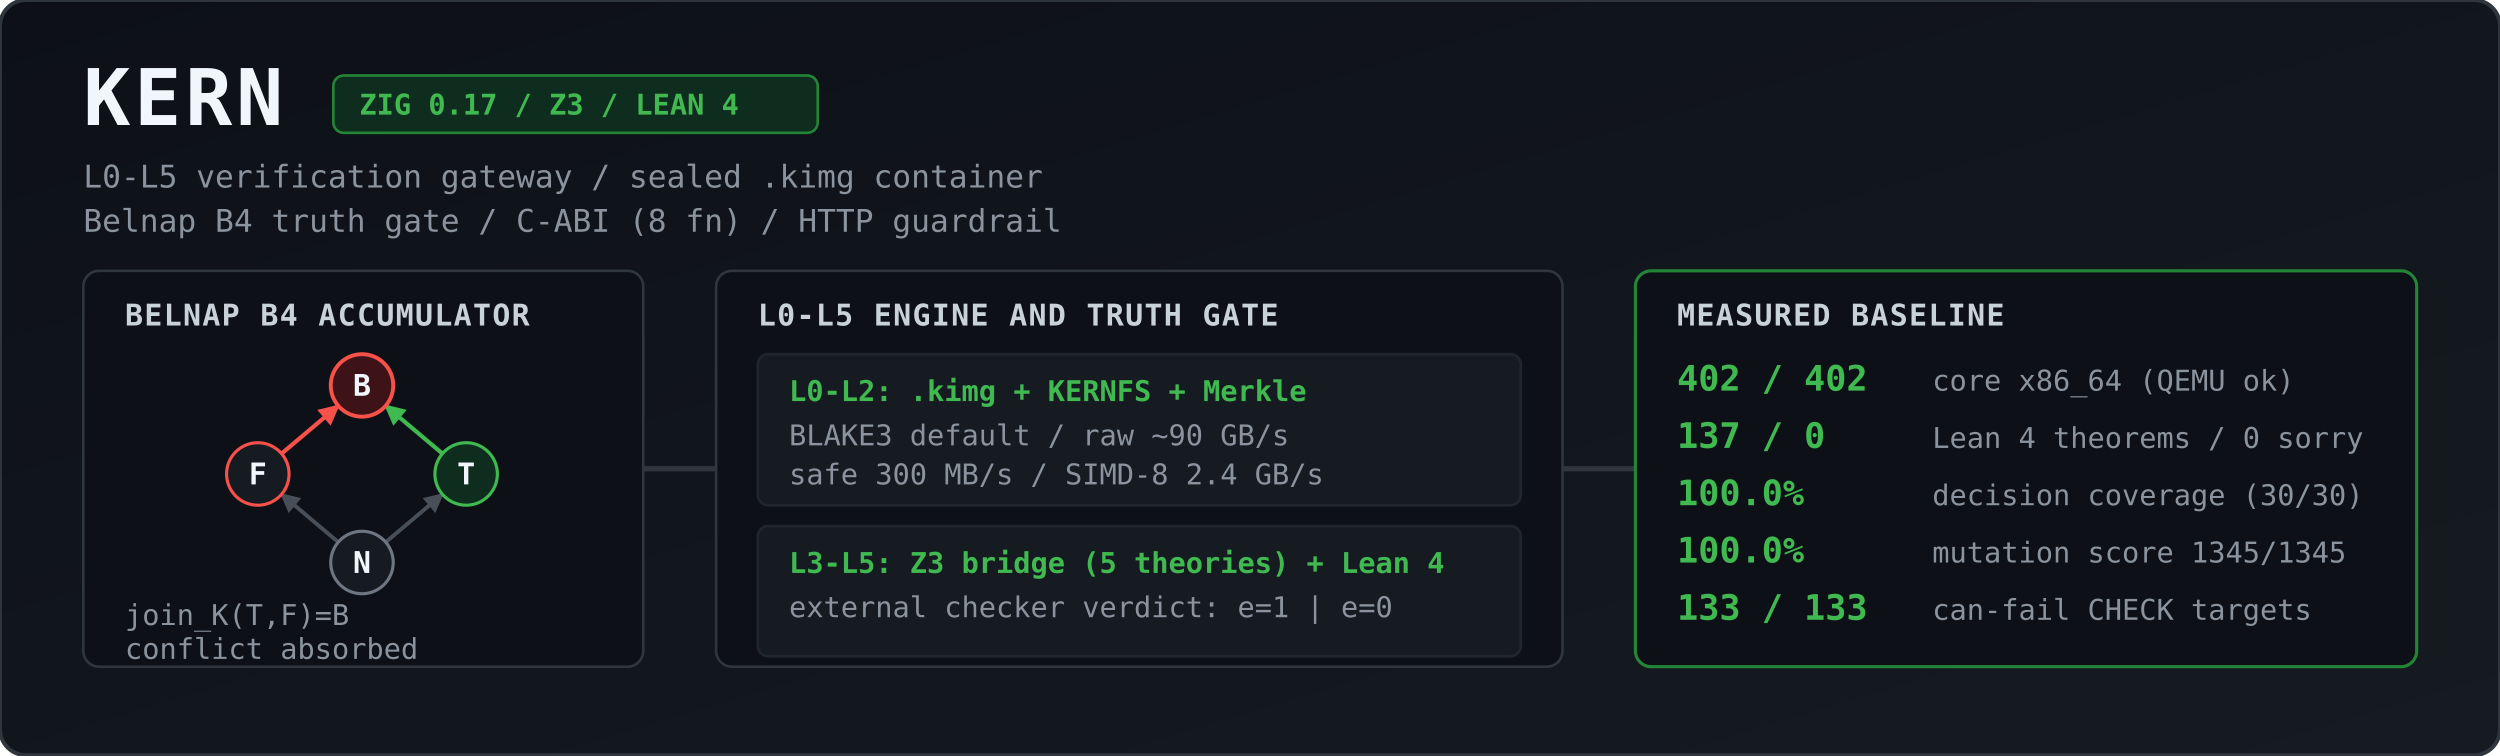
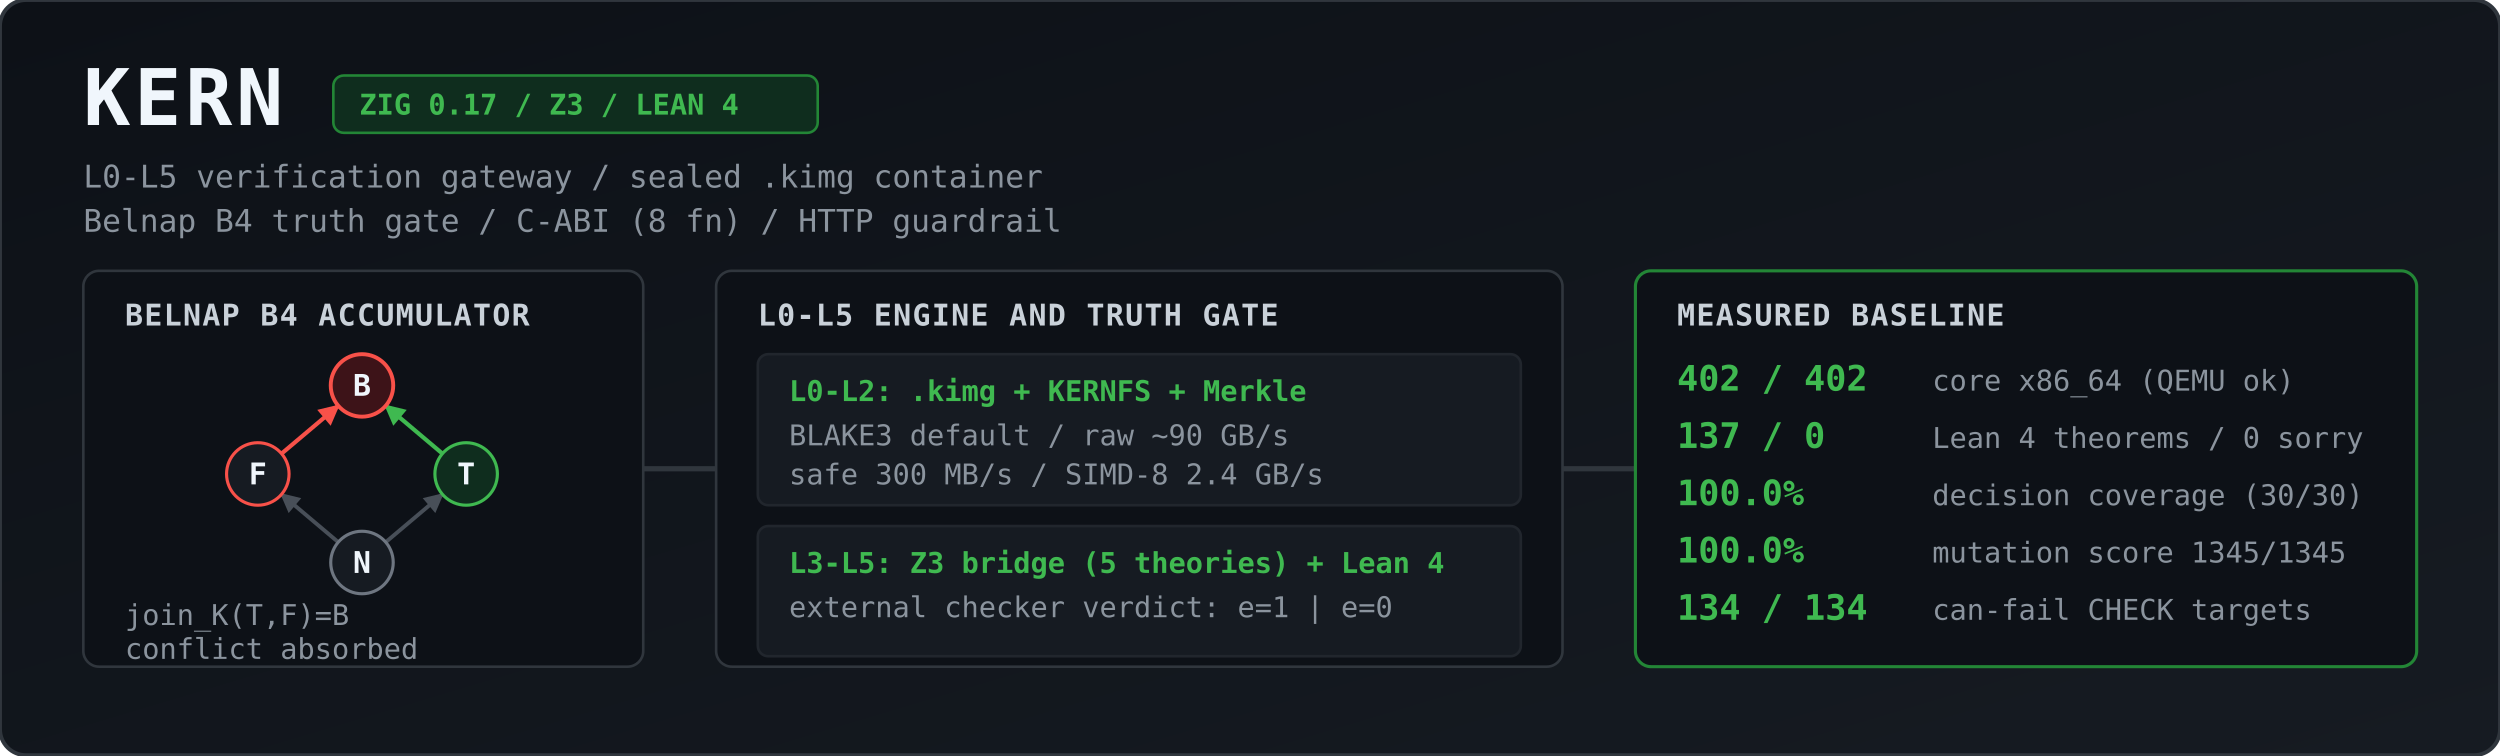
<svg xmlns="http://www.w3.org/2000/svg" viewBox="0 0 1344 406" width="100%" height="406" role="img" aria-label="KERN architecture and measured baseline">
  <defs>
    <linearGradient id="bg" x1="0" y1="0" x2="1" y2="1">
      <stop offset="0%" stop-color="#0d1117" />
      <stop offset="100%" stop-color="#161b22" />
    </linearGradient>
    <marker id="agrey" viewBox="0 0 10 10" refX="9" refY="5" markerWidth="5" markerHeight="5" orient="auto">
      <path d="M 0 0 L 10 5 L 0 10 z" fill="#484f58" />
    </marker>
    <marker id="ared" viewBox="0 0 10 10" refX="9" refY="5" markerWidth="5" markerHeight="5" orient="auto">
      <path d="M 0 0 L 10 5 L 0 10 z" fill="#f85149" />
    </marker>
    <marker id="agreen" viewBox="0 0 10 10" refX="9" refY="5" markerWidth="5" markerHeight="5" orient="auto">
      <path d="M 0 0 L 10 5 L 0 10 z" fill="#3fb950" />
    </marker>
    <style>
      .title { font: 700 30px ui-monospace, SFMono-Regular, Menlo, Monaco, Consolas, monospace; fill: #f0f6fc; letter-spacing: 1.5px; }
      .sub   { font: 400 12px ui-monospace, SFMono-Regular, Menlo, Monaco, Consolas, monospace; fill: #8b949e; }
      .badge { font: 600 11px ui-monospace, SFMono-Regular, Menlo, Monaco, Consolas, monospace; fill: #3fb950; }
      .hdr   { font: 700 11.5px ui-monospace, SFMono-Regular, Menlo, Monaco, Consolas, monospace; fill: #c9d1d9; letter-spacing: 0.5px; }
      .val   { font: 700 13.5px ui-monospace, SFMono-Regular, Menlo, Monaco, Consolas, monospace; fill: #3fb950; }
      .lbl   { font: 400 11px ui-monospace, SFMono-Regular, Menlo, Monaco, Consolas, monospace; fill: #8b949e; }
      .node  { font: 700 11.5px ui-monospace, SFMono-Regular, Menlo, Monaco, Consolas, monospace; fill: #f0f6fc; text-anchor: middle; }
    </style>
  </defs>
  <g transform="scale(1.4)">
    <rect width="960" height="290" rx="10" fill="url(#bg)" stroke="#30363d" stroke-width="1.5" />
    <text x="32" y="48" class="title">KERN</text>
    <rect x="128" y="29" width="186" height="22" rx="4" fill="#0f2d1e" stroke="#238636" stroke-width="1" />
    <text x="138" y="44" class="badge">ZIG 0.17 / Z3 / LEAN 4</text>
    <text x="32" y="72" class="sub">L0-L5 verification gateway / sealed .kimg container</text>
    <text x="32" y="89" class="sub">Belnap B4 truth gate / C-ABI (8 fn) / HTTP guardrail</text>
    <rect x="32" y="104" width="215" height="152" rx="6" fill="#0d1117" stroke="#30363d" />
    <text x="48" y="125" class="hdr">BELNAP B4 ACCUMULATOR</text>
    <line x1="129.9" y1="208.2" x2="108.1" y2="189.8" stroke="#484f58" stroke-width="1.5" marker-end="url(#agrey)" />
    <line x1="148.1" y1="208.2" x2="169.9" y2="189.8" stroke="#484f58" stroke-width="1.5" marker-end="url(#agrey)" />
    <line x1="108.1" y1="174.2" x2="129.9" y2="155.8" stroke="#f85149" stroke-width="1.6" marker-end="url(#ared)" />
    <line x1="169.9" y1="174.2" x2="148.1" y2="155.8" stroke="#3fb950" stroke-width="1.6" marker-end="url(#agreen)" />
    <circle cx="139" cy="148" r="12" fill="#3d1318" stroke="#f85149" stroke-width="1.5" />
    <text x="139" y="152" class="node">B</text>
    <circle cx="99" cy="182" r="12" fill="#161b22" stroke="#f85149" stroke-width="1.2" />
    <text x="99" y="186" class="node">F</text>
    <circle cx="179" cy="182" r="12" fill="#0f2d1e" stroke="#3fb950" stroke-width="1.2" />
    <text x="179" y="186" class="node">T</text>
    <circle cx="139" cy="216" r="12" fill="#161b22" stroke="#6e7681" stroke-width="1.2" />
    <text x="139" y="220" class="node">N</text>
    <text x="48" y="240" class="lbl">join_K(T,F)=B</text>
    <text x="48" y="253" class="lbl">conflict absorbed</text>
    <path d="M 247 180 L 275 180" stroke="#30363d" stroke-width="2" />
    <rect x="275" y="104" width="325" height="152" rx="6" fill="#0d1117" stroke="#30363d" />
    <text x="291" y="125" class="hdr">L0-L5 ENGINE AND TRUTH GATE</text>
    <rect x="291" y="136" width="293" height="58" rx="4" fill="#161b22" stroke="#21262d" />
    <text x="303" y="154" class="badge">L0-L2: .kimg + KERNFS + Merkle</text>
    <text x="303" y="171" class="lbl">BLAKE3 default / raw ~90 GB/s</text>
    <text x="303" y="186" class="lbl">safe 300 MB/s / SIMD-8 2.4 GB/s</text>
    <rect x="291" y="202" width="293" height="50" rx="4" fill="#161b22" stroke="#21262d" />
    <text x="303" y="220" class="badge">L3-L5: Z3 bridge (5 theories) + Lean 4</text>
    <text x="303" y="237" class="lbl">external checker verdict: e=1 | e=0</text>
    <path d="M 600 180 L 628 180" stroke="#30363d" stroke-width="2" />
    <rect x="628" y="104" width="300" height="152" rx="6" fill="#0d1117" stroke="#238636" stroke-width="1.2" />
    <text x="644" y="125" class="hdr">MEASURED BASELINE</text>
    <text x="644" y="150" class="val">402 / 402</text>
    <text x="742" y="150" class="lbl">core x86_64 (QEMU ok)</text>
    <text x="644" y="172" class="val">137 / 0</text>
    <text x="742" y="172" class="lbl">Lean 4 theorems / 0 sorry</text>
    <text x="644" y="194" class="val">100.0%</text>
    <text x="742" y="194" class="lbl">decision coverage (30/30)</text>
    <text x="644" y="216" class="val">100.0%</text>
    <text x="742" y="216" class="lbl">mutation score 1345/1345</text>
-     <text x="644" y="238" class="val">133 / 133</text>
+     <text x="644" y="238" class="val">134 / 134</text>
    <text x="742" y="238" class="lbl">can-fail CHECK targets</text>
  </g>
</svg>
